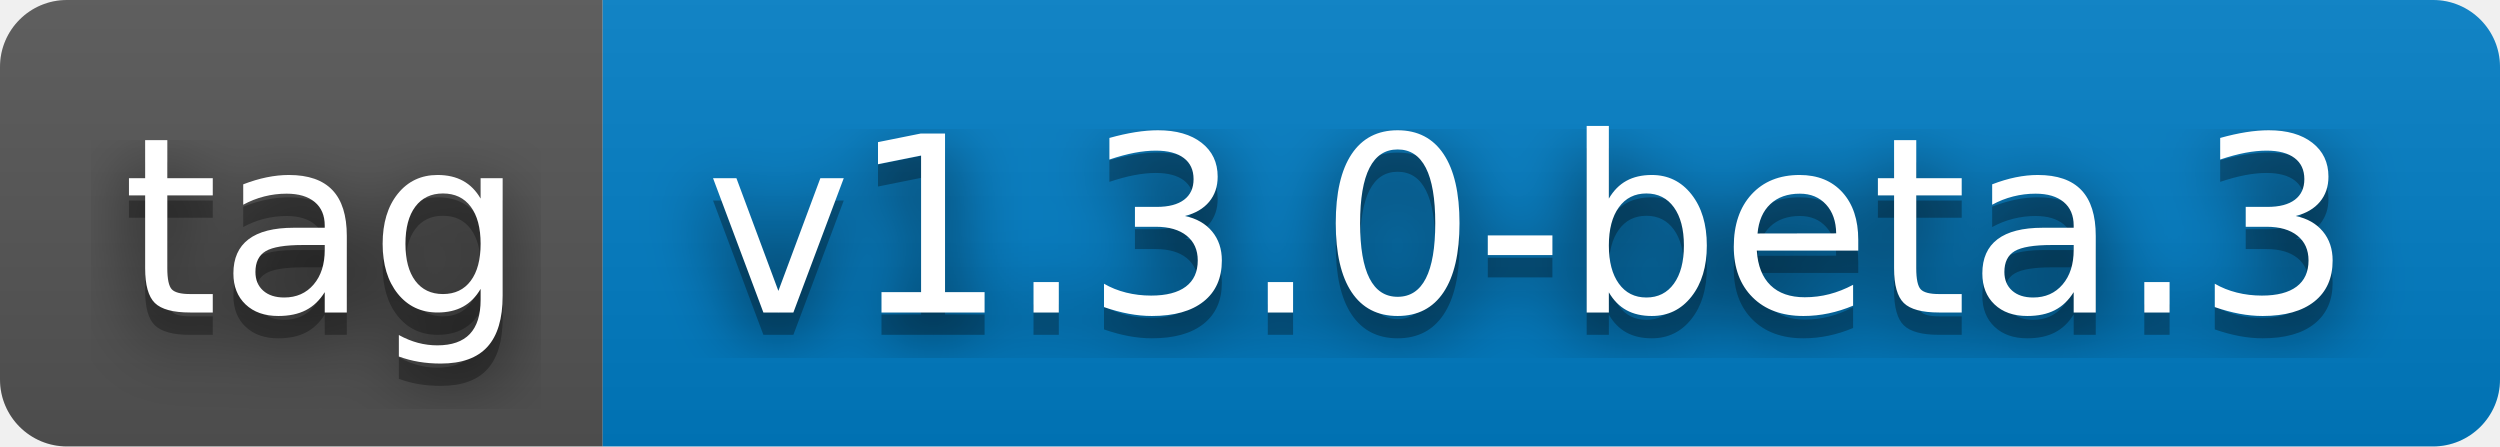
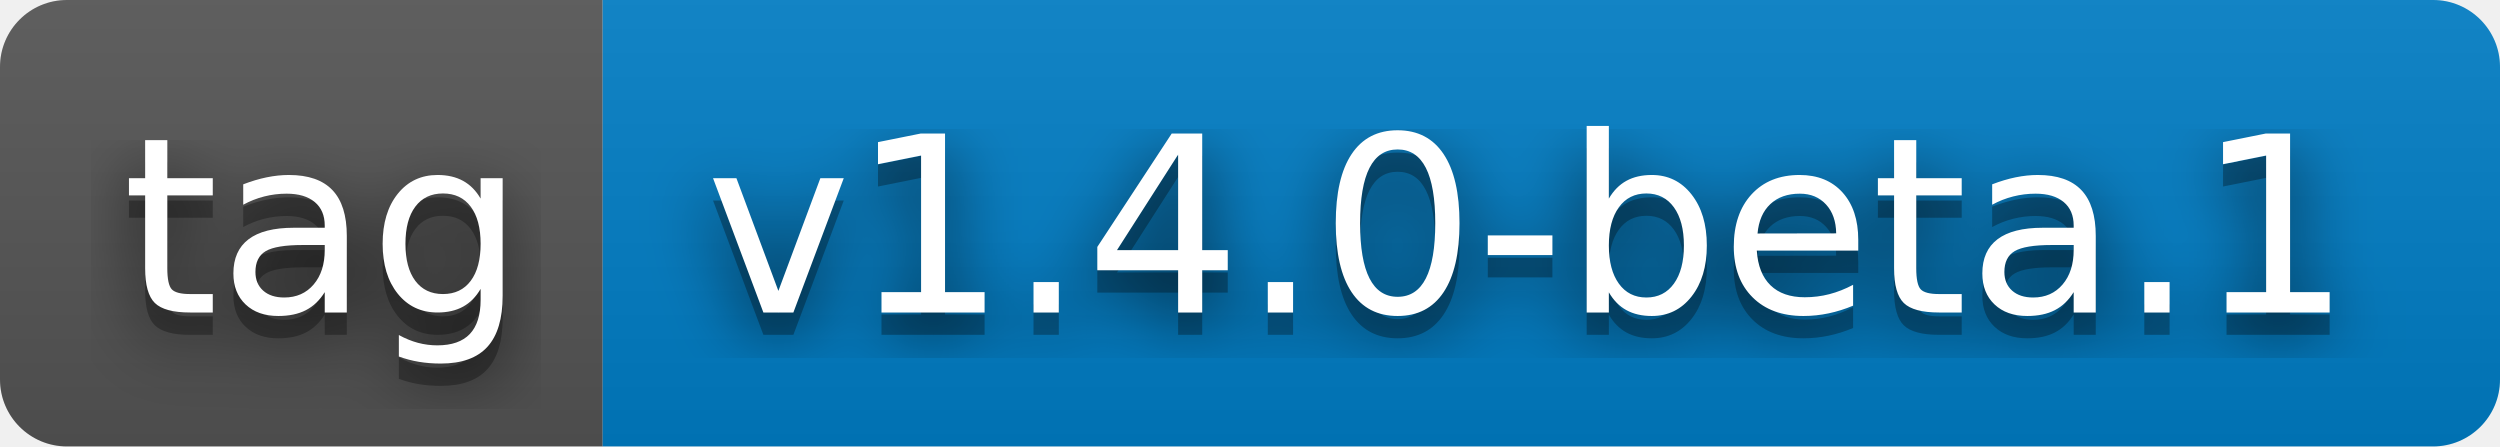
- <svg xmlns="http://www.w3.org/2000/svg" width="112" height="20" role="img" aria-label="tag: v1.3.0-beta.3">
+ <svg xmlns="http://www.w3.org/2000/svg" width="112" height="20" role="img" aria-label="tag: v1.4.0-beta.1">
  <filter id="blur">
    <feGaussianBlur stdDeviation="16" />
  </filter>
  <linearGradient id="s" x2="0" y2="100%">
    <stop offset="0" stop-color="#bbb" stop-opacity=".1" />
    <stop offset="1" stop-opacity=".1" />
  </linearGradient>
  <clipPath id="r">
    <rect width="112" height="20" rx="3" />
  </clipPath>
  <g clip-path="url(#r)">
    <rect width="27" height="20" fill="#555" />
    <rect x="27" width="85" height="20" fill="#007ec6" />
    <rect width="112" height="20" fill="url(#s)" />
  </g>
  <g fill="#fff" text-anchor="middle" font-family="Verdana,Geneva,DejaVu Sans,sans-serif" text-rendering="geometricPrecision" font-size="110">
    <g transform="scale(.1)">
      <g aria-hidden="true" fill="#010101">
        <text x="145" y="150" fill-opacity=".8" filter="url(#blur)" textLength="170">tag</text>
        <text x="145" y="150" fill-opacity=".3" textLength="170">tag</text>
      </g>
      <text x="145" y="140" textLength="170">tag</text>
    </g>
    <g transform="scale(.1)">
      <g aria-hidden="true" fill="#010101">
-         <text x="685" y="150" fill-opacity=".8" filter="url(#blur)" textLength="750">v1.3.0-beta.3</text>
-         <text x="685" y="150" fill-opacity=".3" textLength="750">v1.3.0-beta.3</text>
+         <text x="685" y="150" fill-opacity=".8" filter="url(#blur)" textLength="750">v1.4.0-beta.1</text>
+         <text x="685" y="150" fill-opacity=".3" textLength="750">v1.4.0-beta.1</text>
      </g>
-       <text x="685" y="140" textLength="750">v1.3.0-beta.3</text>
+       <text x="685" y="140" textLength="750">v1.4.0-beta.1</text>
    </g>
  </g>
</svg>
